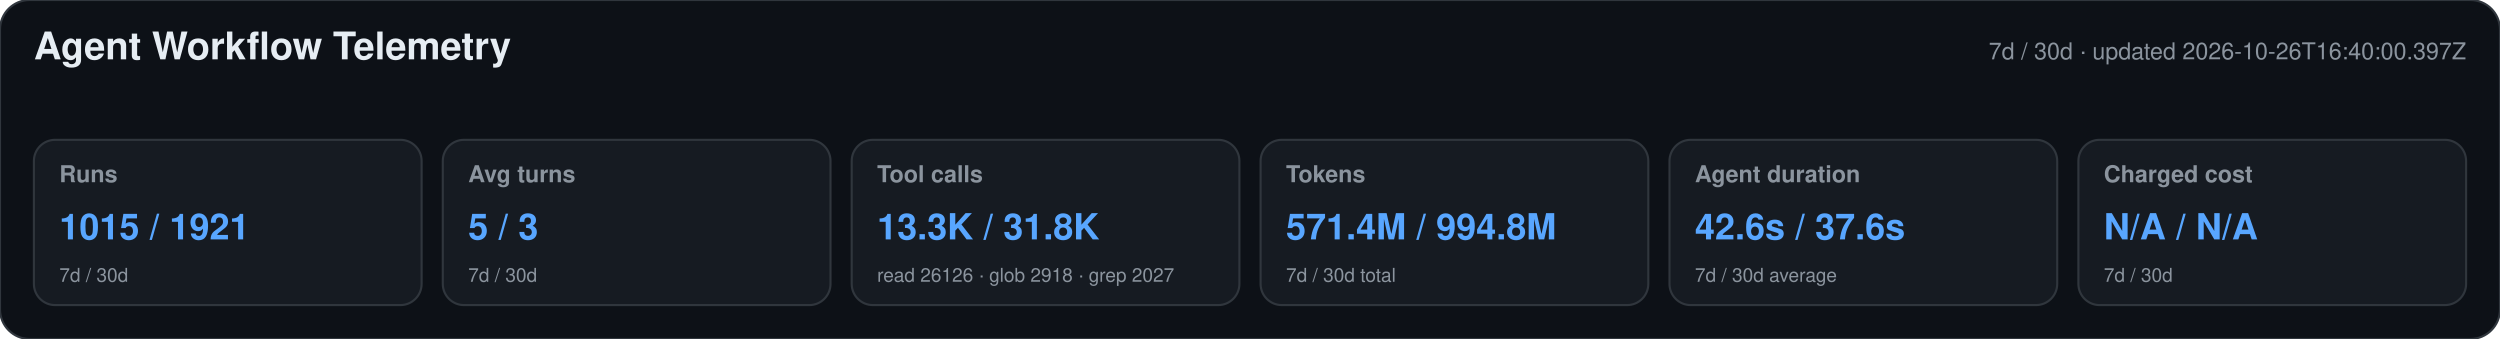
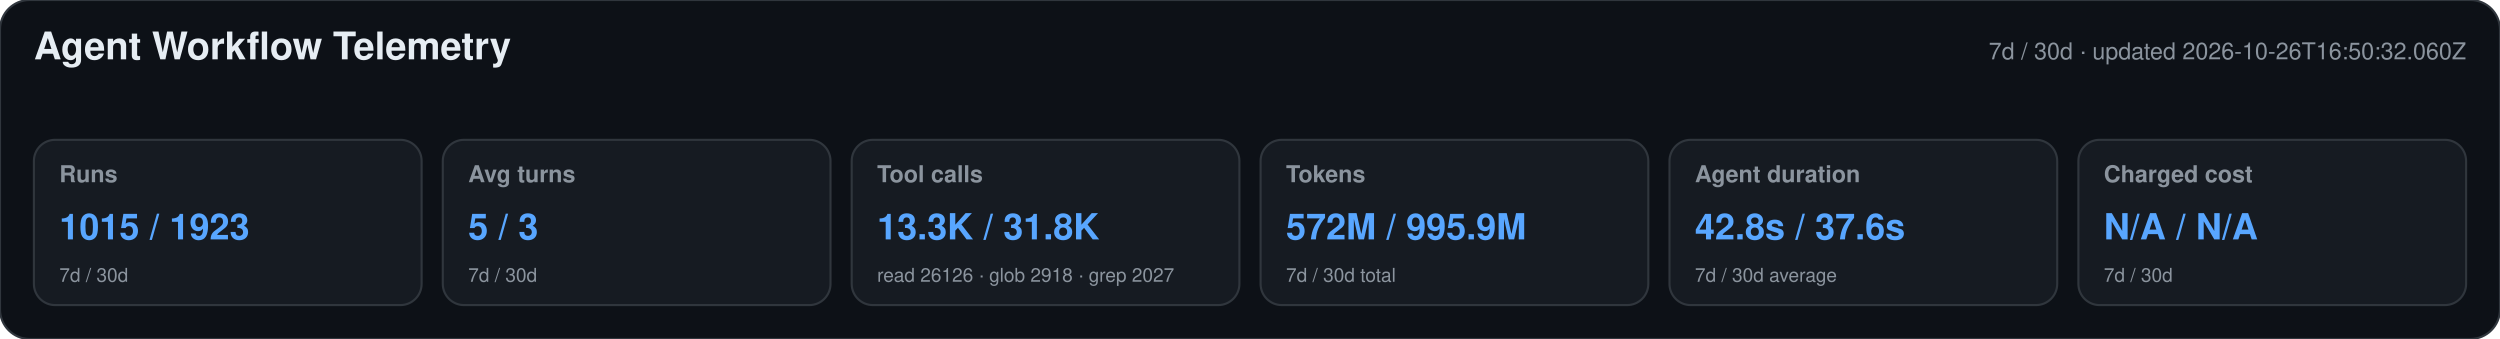
<svg xmlns="http://www.w3.org/2000/svg" width="1180" height="160" viewBox="0 0 1180 160" role="img" aria-labelledby="title desc">
  <style>text{font-family:-apple-system,BlinkMacSystemFont,"Segoe UI",Helvetica,Arial,sans-serif}.heading{font-size:18px;font-weight:650;fill:#e6edf3}.meta,.label,.secondary{fill:#8b949e}.meta,.label{font-size:11px}.label{font-weight:600}.primary{font-size:17px;font-weight:700;fill:#58a6ff}.secondary{font-size:9px}</style>
  <rect width="1180" height="160" rx="14" fill="#0d1117" stroke="#30363d" />
  <text x="16" y="28" class="heading">Agent Workflow Telemetry</text>
-   <text x="1164" y="28" text-anchor="end" class="meta">7d / 30d · updated 2026-10-26T16:40:00.397Z</text>
+   <text x="1164" y="28" text-anchor="end" class="meta">7d / 30d · updated 2026-10-26T16:50:32.060Z</text>
  <g>
    <rect x="16" y="66" width="183" height="78" rx="10" fill="#161b22" stroke="#30363d" />
    <text x="28" y="86" class="label">Runs</text>
-     <text x="28" y="113" class="primary">1015 / 1921</text>
+     <text x="28" y="113" class="primary">1015 / 1923</text>
    <text x="28" y="133" class="secondary">7d / 30d</text>
  </g>
  <g>
    <rect x="209" y="66" width="183" height="78" rx="10" fill="#161b22" stroke="#30363d" />
    <text x="221" y="86" class="label">Avg turns</text>
    <text x="221" y="113" class="primary">5 / 3</text>
    <text x="221" y="133" class="secondary">7d / 30d</text>
  </g>
  <g>
    <rect x="402" y="66" width="183" height="78" rx="10" fill="#161b22" stroke="#30363d" />
    <text x="414" y="86" class="label">Tool calls</text>
    <text x="414" y="113" class="primary">13.3K / 31.8K</text>
    <text x="414" y="133" class="secondary">read 26126 · glob 2918 · grep 2027</text>
  </g>
  <g>
    <rect x="595" y="66" width="183" height="78" rx="10" fill="#161b22" stroke="#30363d" />
    <text x="607" y="86" class="label">Tokens</text>
-     <text x="607" y="113" class="primary">571.4M / 994.8M</text>
+     <text x="607" y="113" class="primary">572M / 995.9M</text>
    <text x="607" y="133" class="secondary">7d / 30d total</text>
  </g>
  <g>
    <rect x="788" y="66" width="183" height="78" rx="10" fill="#161b22" stroke="#30363d" />
    <text x="800" y="86" class="label">Agent duration</text>
-     <text x="800" y="113" class="primary">42.6s / 37.6s</text>
+     <text x="800" y="113" class="primary">42.8s / 37.6s</text>
    <text x="800" y="133" class="secondary">7d / 30d average</text>
  </g>
  <g>
    <rect x="981" y="66" width="183" height="78" rx="10" fill="#161b22" stroke="#30363d" />
    <text x="993" y="86" class="label">Charged cost</text>
    <text x="993" y="113" class="primary">N/A / N/A</text>
    <text x="993" y="133" class="secondary">7d / 30d</text>
  </g>
</svg>
